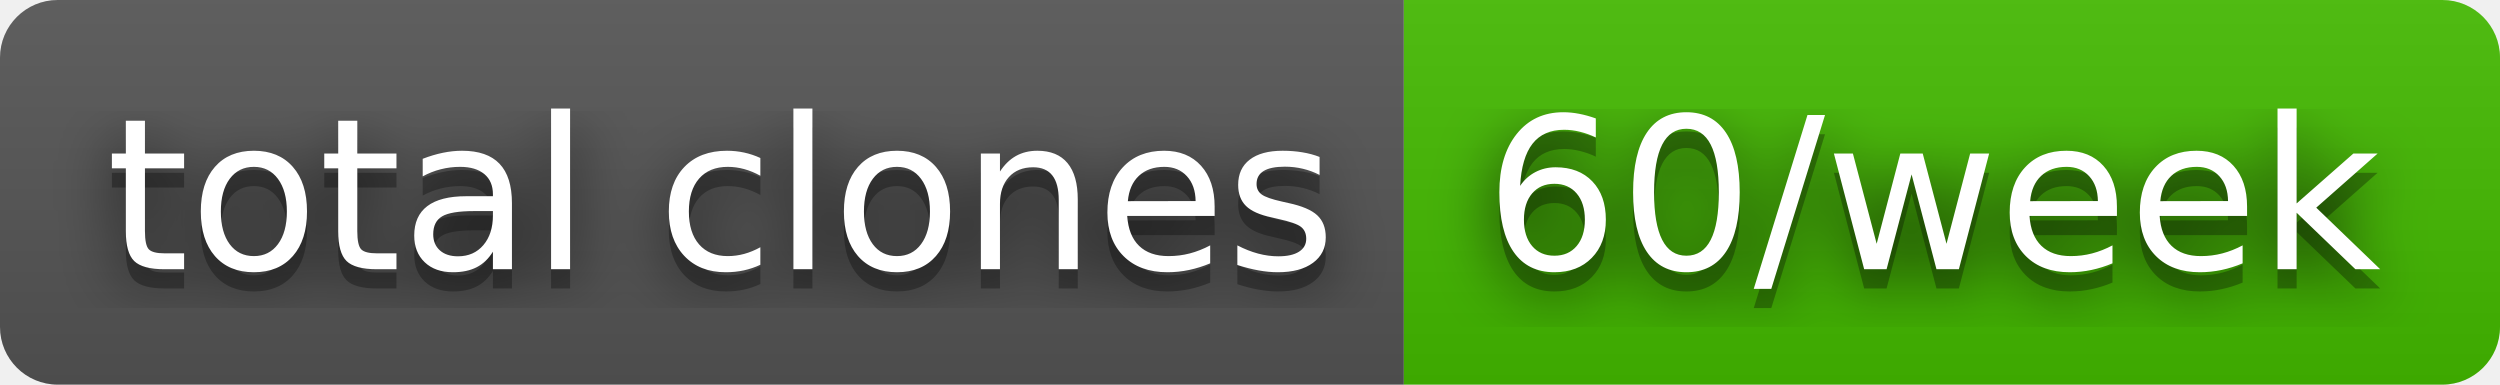
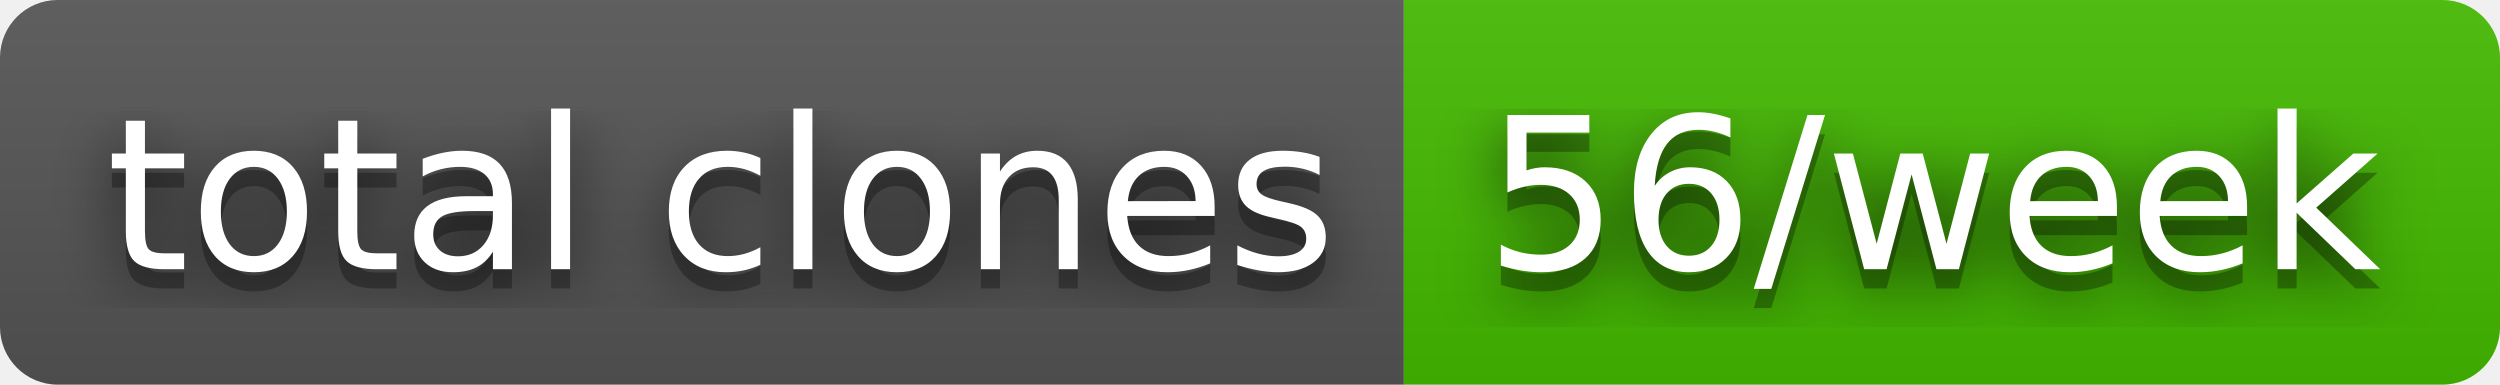
- <svg xmlns="http://www.w3.org/2000/svg" width="130" height="20" role="img" aria-label="total clones: 60/week">
+ <svg xmlns="http://www.w3.org/2000/svg" width="130" height="20" role="img" aria-label="total clones: 56/week">
  <filter id="blur">
    <feGaussianBlur stdDeviation="16" />
  </filter>
  <linearGradient id="s" x2="0" y2="100%">
    <stop offset="0" stop-color="#bbb" stop-opacity=".1" />
    <stop offset="1" stop-opacity=".1" />
  </linearGradient>
  <clipPath id="r">
    <rect width="130" height="20" rx="3" />
  </clipPath>
  <g clip-path="url(#r)">
    <rect width="73" height="20" fill="#555" />
    <rect x="73" width="57" height="20" fill="#4b0" />
    <rect width="130" height="20" fill="url(#s)" />
  </g>
  <g fill="#fff" text-anchor="middle" font-family="Verdana,Geneva,DejaVu Sans,sans-serif" text-rendering="geometricPrecision" font-size="110">
    <g transform="scale(.1)">
      <g aria-hidden="true" fill="#010101">
        <text x="375" y="150" fill-opacity=".8" filter="url(#blur)" textLength="630">total clones</text>
        <text x="375" y="150" fill-opacity=".3" textLength="630">total clones</text>
      </g>
      <text x="375" y="140" textLength="630">total clones</text>
    </g>
    <g transform="scale(.1)">
      <g aria-hidden="true" fill="#010101">
-         <text x="1005" y="150" fill-opacity=".8" filter="url(#blur)" textLength="470">60/week</text>
-         <text x="1005" y="150" fill-opacity=".3" textLength="470">60/week</text>
+         <text x="1005" y="150" fill-opacity=".8" filter="url(#blur)" textLength="470">56/week</text>
+         <text x="1005" y="150" fill-opacity=".3" textLength="470">56/week</text>
      </g>
-       <text x="1005" y="140" textLength="470">60/week</text>
+       <text x="1005" y="140" textLength="470">56/week</text>
    </g>
  </g>
</svg>
